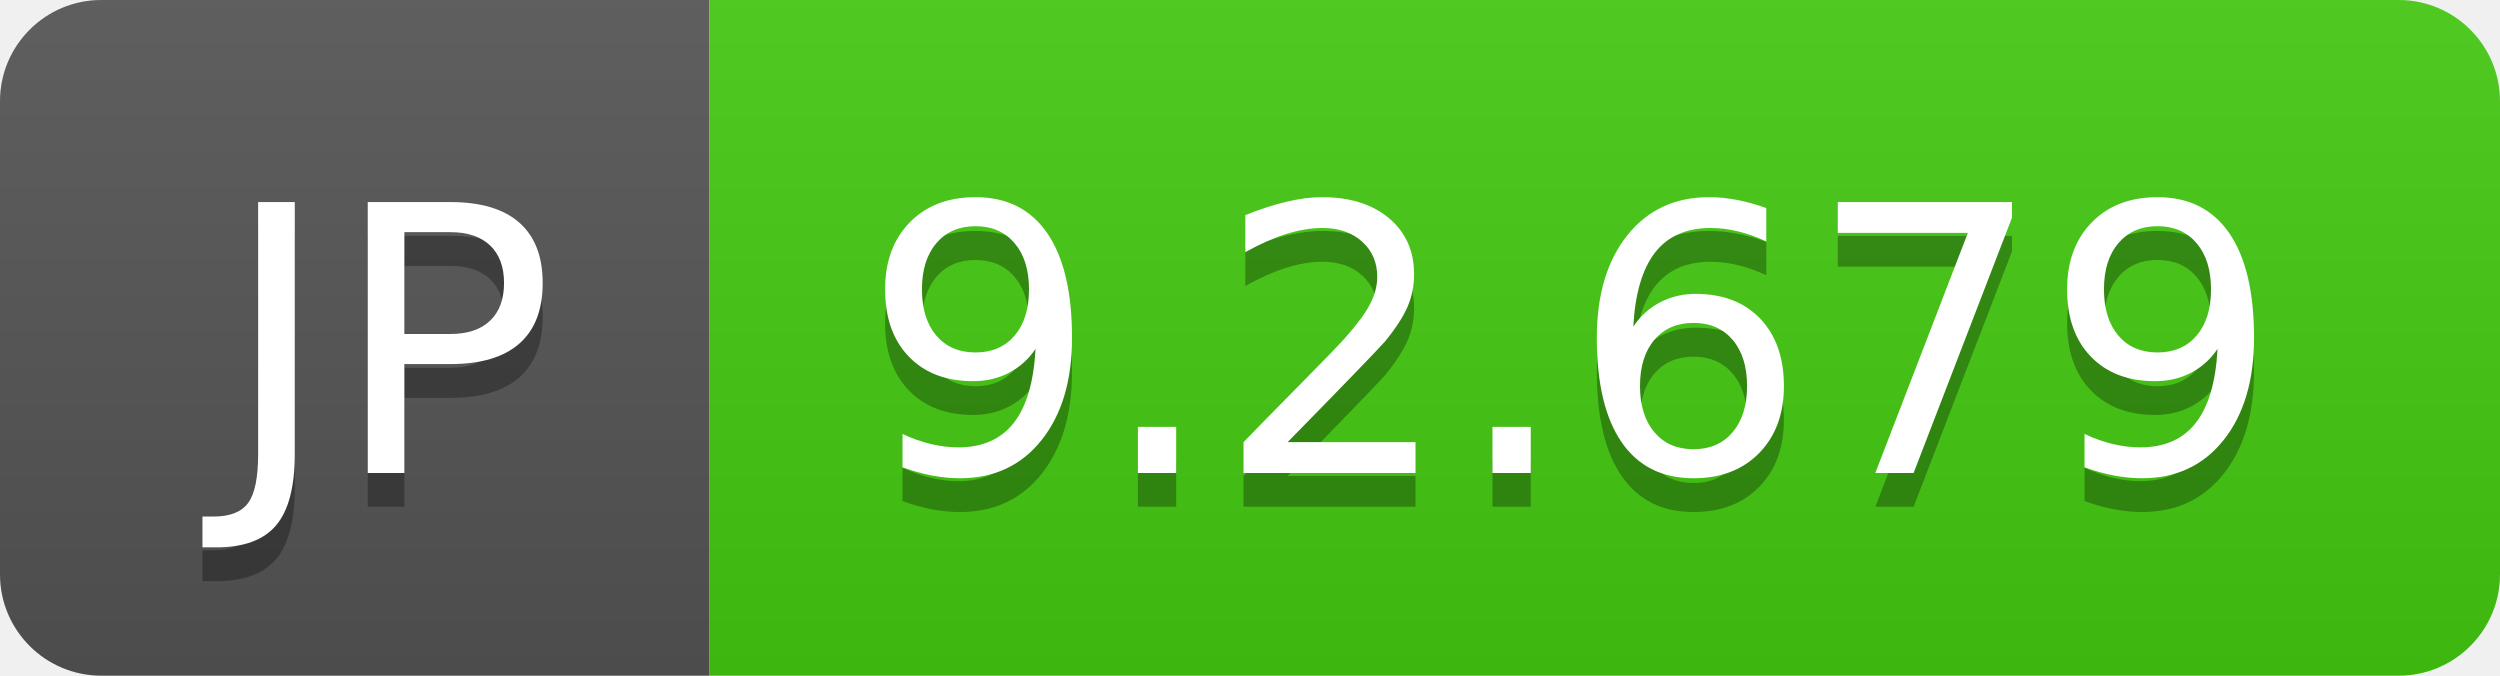
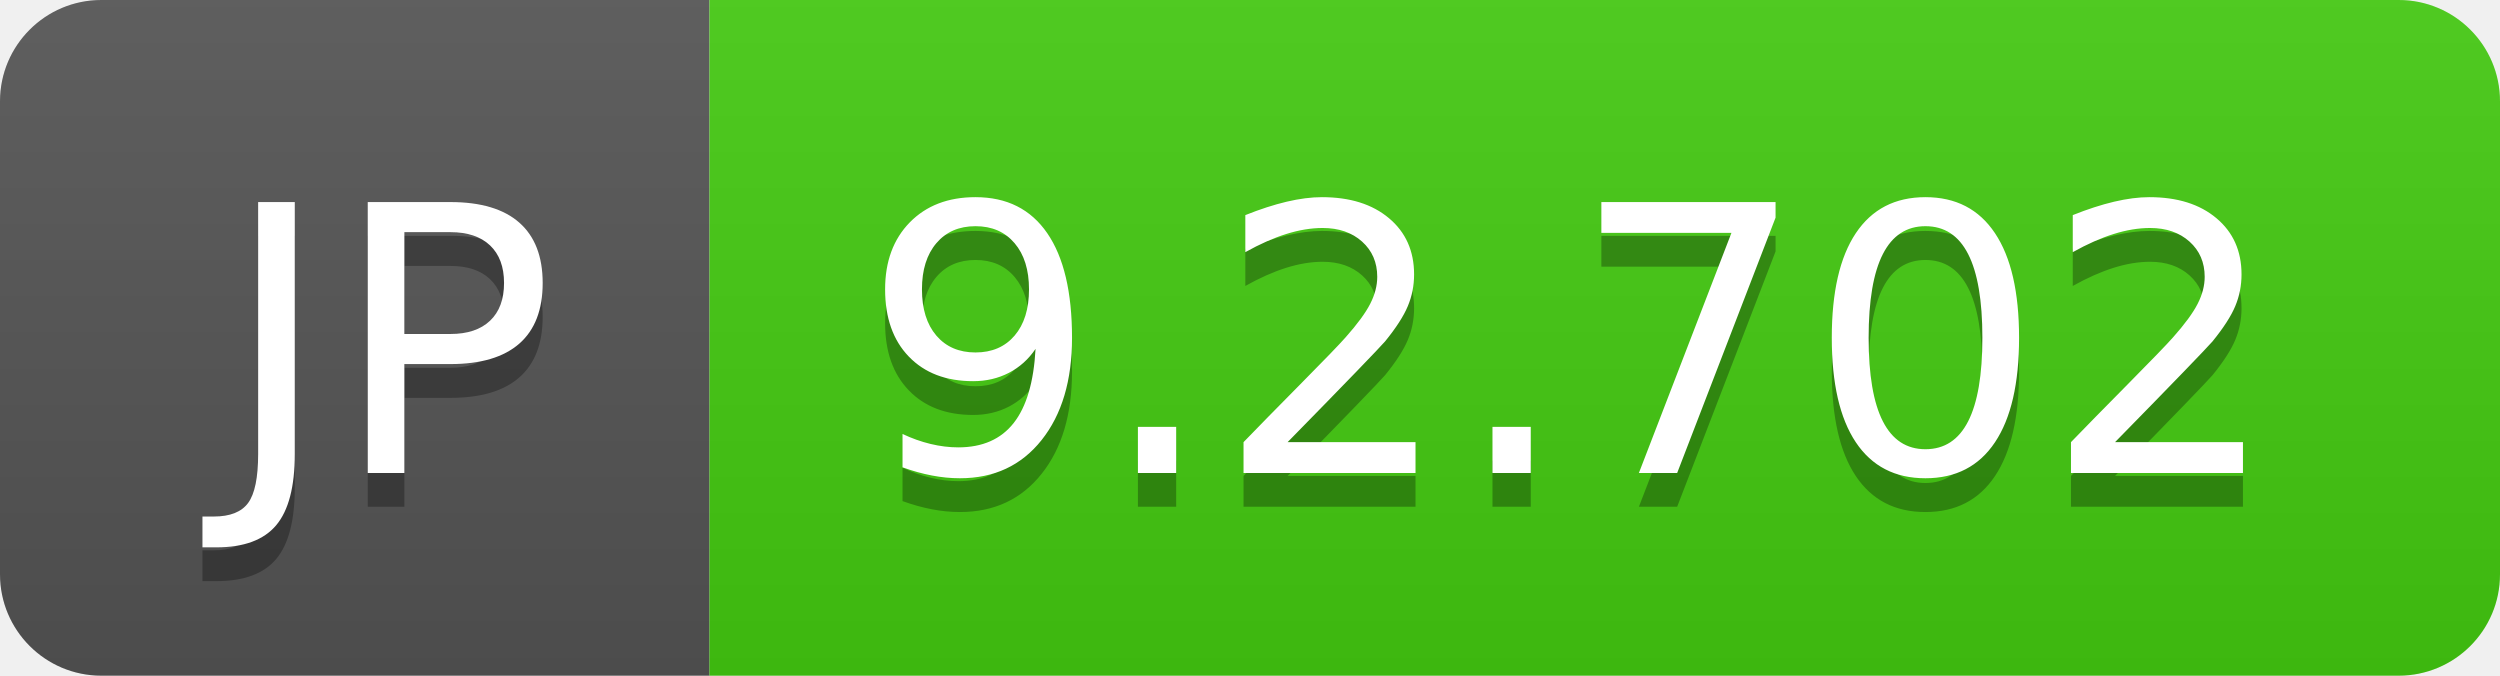
- <svg xmlns="http://www.w3.org/2000/svg" width="74" height="20" role="img" aria-label="JP: 9.2.679">
+ <svg xmlns="http://www.w3.org/2000/svg" width="74" height="20" role="img" aria-label="JP: 9.2.702">
  <linearGradient id="s" x2="0" y2="100%">
    <stop offset="0" stop-color="#bbb" stop-opacity=".1" />
    <stop offset="1" stop-opacity=".1" />
  </linearGradient>
  <clipPath id="r">
    <rect width="74" height="20" rx="3" fill="#fff" />
  </clipPath>
  <g clip-path="url(#r)">
    <rect width="21" height="20" fill="#555" />
    <rect x="21" width="53" height="20" fill="#4c1" />
    <rect width="74" height="20" fill="url(#s)" />
  </g>
  <g fill="#fff" text-anchor="middle" font-family="Verdana,Geneva,DejaVu Sans,sans-serif" text-rendering="geometricPrecision" font-size="110">
    <text aria-hidden="true" x="115" y="150" fill="#010101" fill-opacity=".3" transform="scale(.1)" textLength="110">JP</text>
    <text x="115" y="140" transform="scale(.1)" fill="#fff" textLength="110">JP</text>
-     <text aria-hidden="true" x="465" y="150" fill="#010101" fill-opacity=".3" transform="scale(.1)" textLength="430">9.2.679</text>
-     <text x="465" y="140" transform="scale(.1)" fill="#fff" textLength="430">9.2.679</text>
+     <text aria-hidden="true" x="465" y="150" fill="#010101" fill-opacity=".3" transform="scale(.1)" textLength="430">9.2.702</text>
+     <text x="465" y="140" transform="scale(.1)" fill="#fff" textLength="430">9.2.702</text>
  </g>
</svg>
